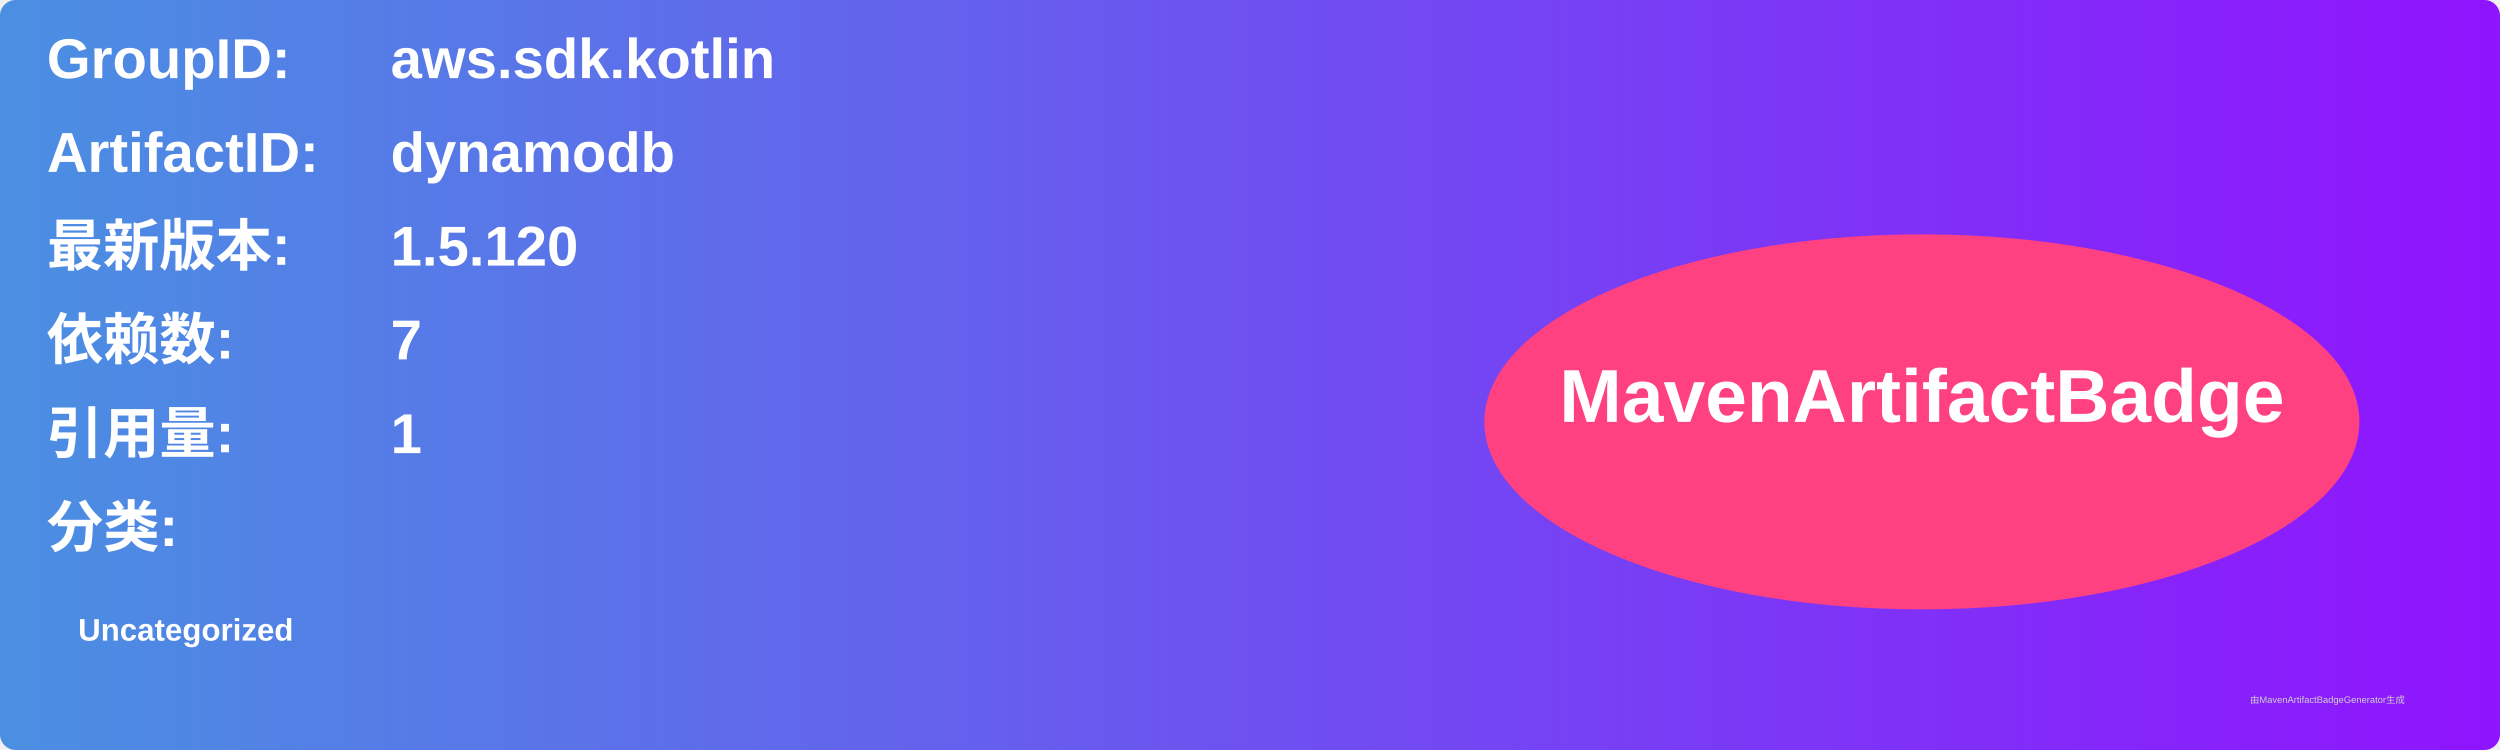
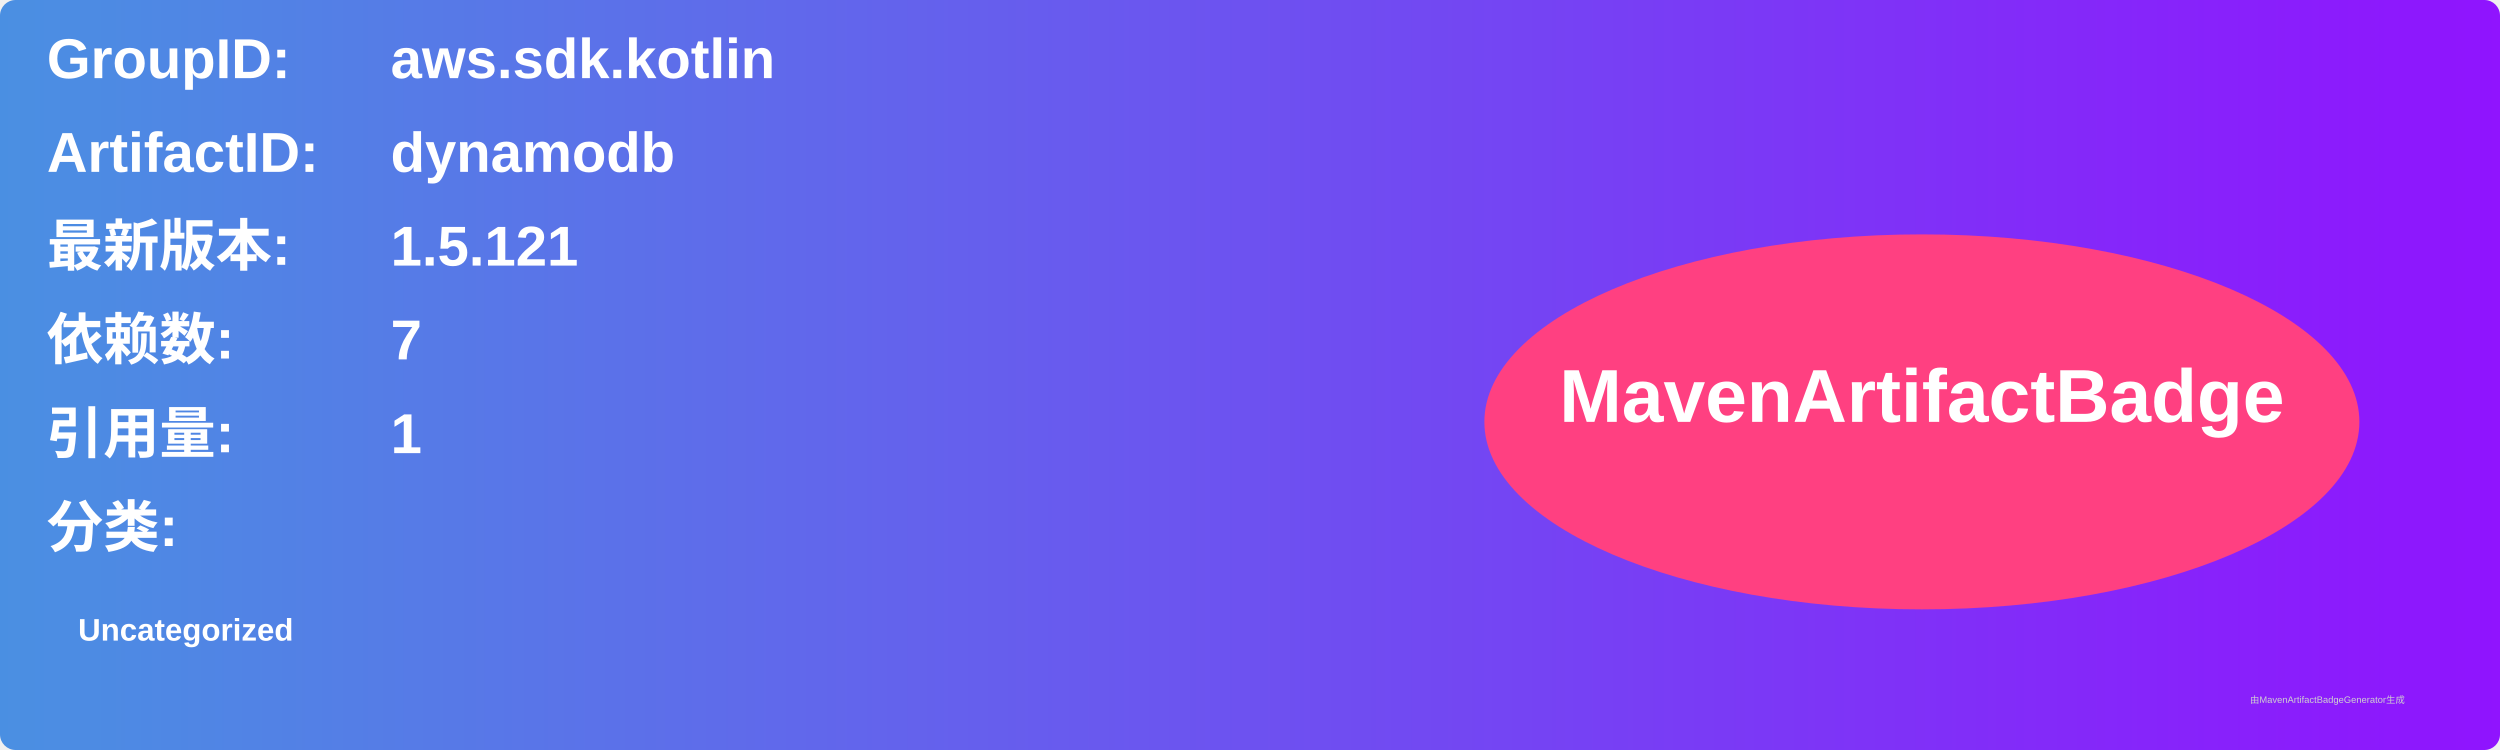
<svg xmlns="http://www.w3.org/2000/svg" width="800" height="240" viewBox="0 0 800 240">
  <linearGradient id="grad" x1="0%" y1="0%" x2="100%" y2="0%">
    <stop offset="0%" stop-color="#4a90e2" />
    <stop offset="100%" stop-color="#9013fe" />
  </linearGradient>
  <rect width="100%" height="100%" rx="5" ry="5" fill="url(#grad)" />
  <g transform="translate(15, 15)">
    <text x="0" y="10" font-family="Arial" font-size="18" fill="white" font-weight="bold" width="260">GroupID:</text>
    <text x="110" y="10" font-family="Arial" font-size="18" fill="white" font-weight="bold" width="460">aws.sdk.kotlin</text>
    <text x="0" y="40" font-family="Arial" font-size="18" fill="white" font-weight="bold" width="260">ArtifactID:</text>
    <text x="110" y="40" font-family="Arial" font-size="18" fill="white" font-weight="bold" width="460">dynamodb</text>
    <text x="0" y="70" font-family="Arial" font-size="18" fill="white" font-weight="bold">最新版本:</text>
    <text x="110" y="70" font-family="Arial" font-size="18" fill="white" font-weight="bold">
-       <tspan font-weight="bold">1.5.120</tspan>
+       <tspan font-weight="bold">1.5.121</tspan>
    </text>
    <text x="0" y="100" font-family="Arial" font-size="18" fill="white" font-weight="bold">依赖数: </text>
    <text x="110" y="100" font-family="Arial" font-size="18" fill="white">
      <tspan font-weight="bold">7</tspan>
    </text>
    <text x="0" y="130" font-family="Arial" font-size="18" fill="white" font-weight="bold">引用量: </text>
    <text x="110" y="130" font-family="Arial" font-size="18" fill="white">
      <tspan font-weight="bold">1</tspan>
    </text>
    <text x="0" y="160" font-family="Arial" font-size="18" fill="white" font-weight="bold">分类:</text>
    <text x="10" y="190" font-family="Arial" font-size="10" fill="white">
      <tspan font-weight="bold">Uncategorized</tspan>
    </text>
    <ellipse cx="600" cy="120" rx="140" ry="60" fill="#ff4081" />
    <text x="600" y="120" text-anchor="middle" font-family="Arial" font-size="24" fill="white" font-weight="bold">MavenArtifactBadge</text>
  </g>
  <text x="720" y="225" font-family="Arial" font-size="3" fill="#d0d0d0">由MavenArtifactBadgeGenerator生成</text>
</svg>
